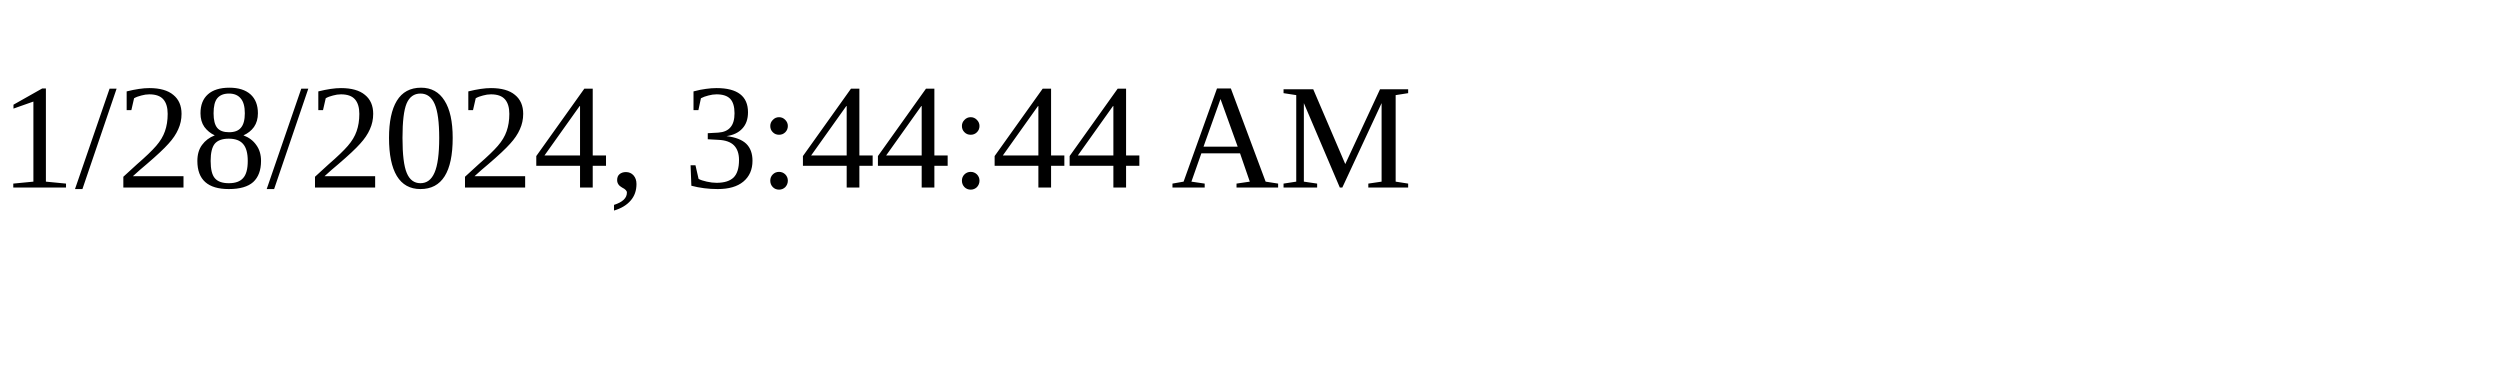
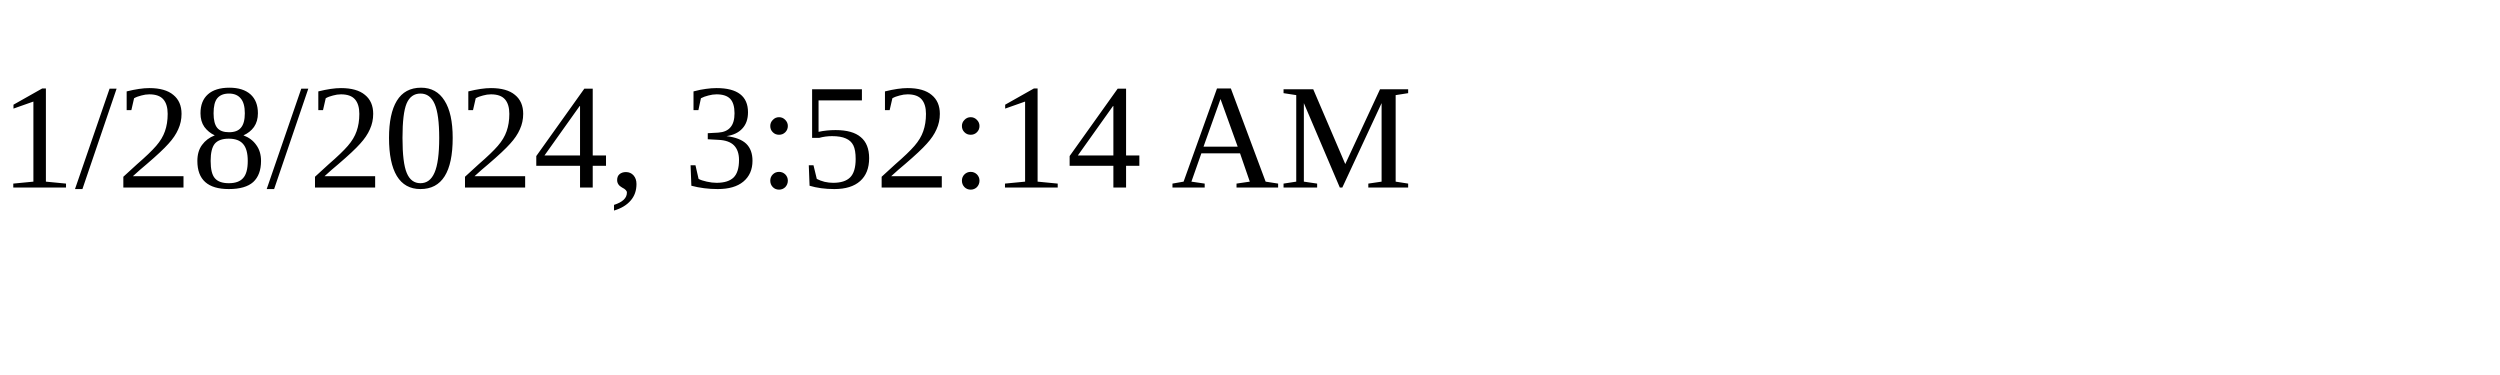
<svg xmlns="http://www.w3.org/2000/svg" height="30" width="200">
-   <text x="0" y="15">1/28/2024, 3:44:44 AM</text>
+   <text x="0" y="15">1/28/2024, 3:52:14 AM</text>
</svg>
